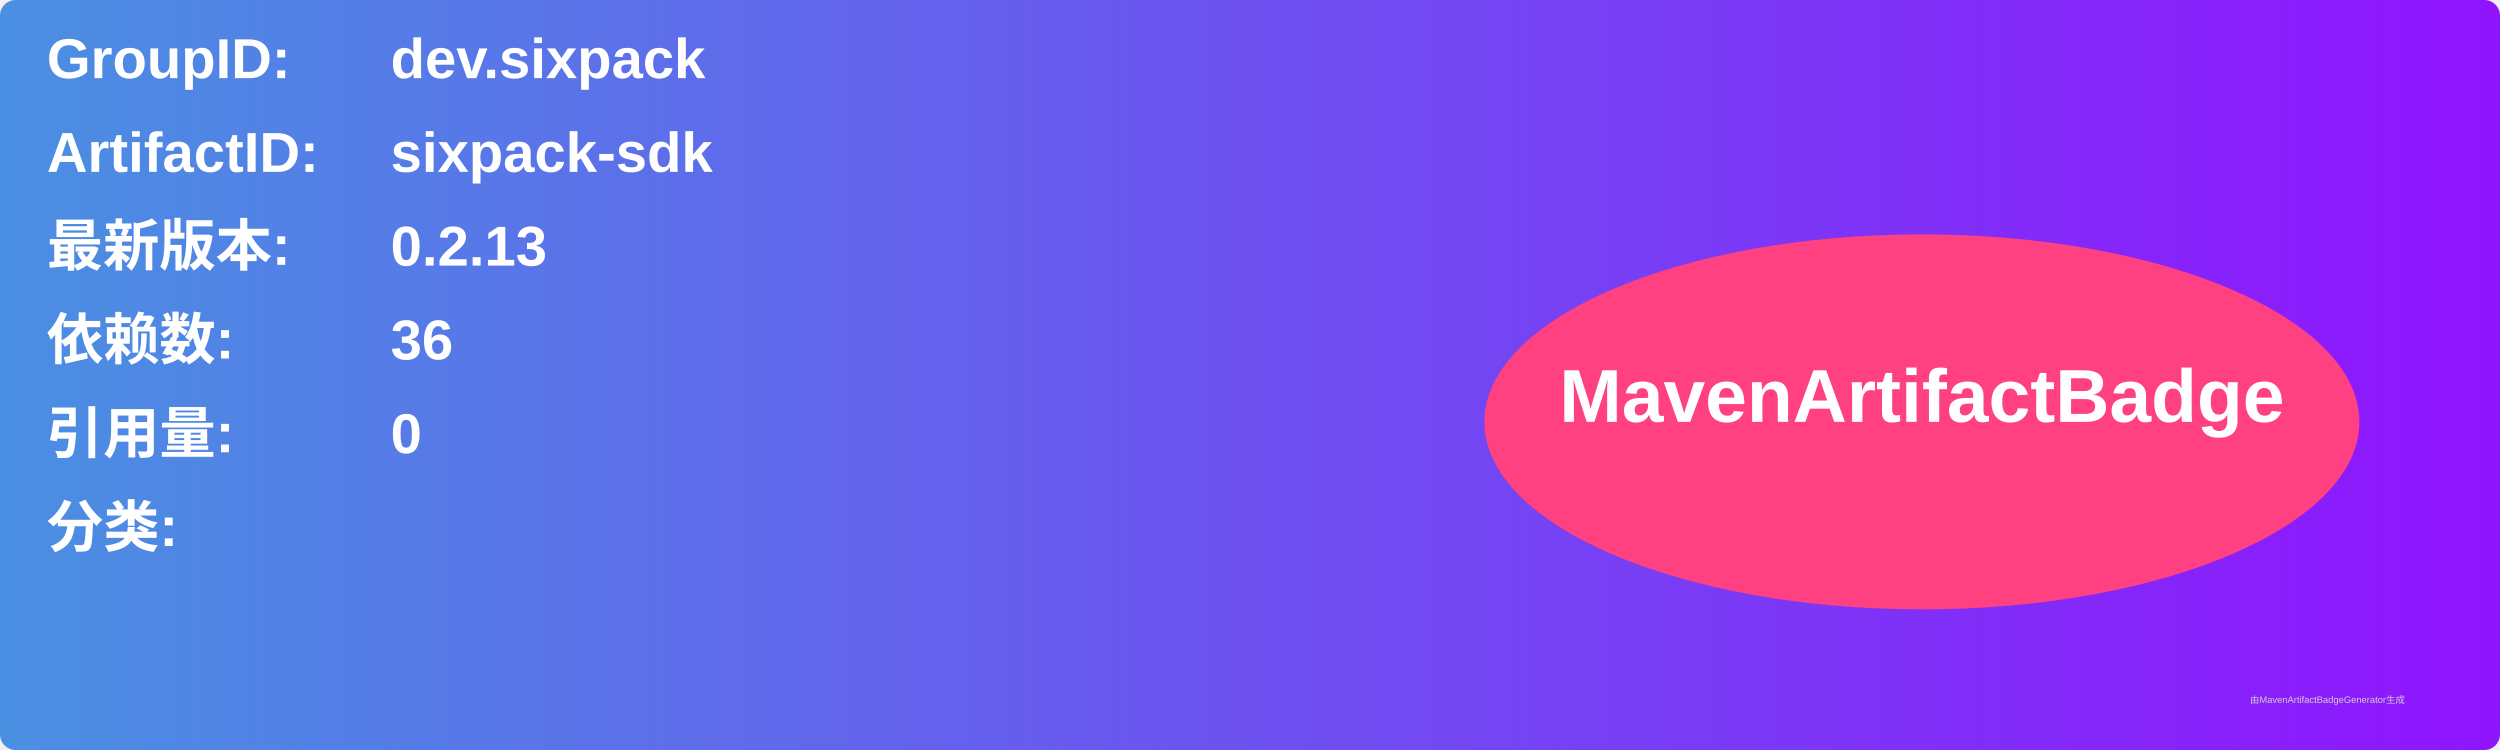
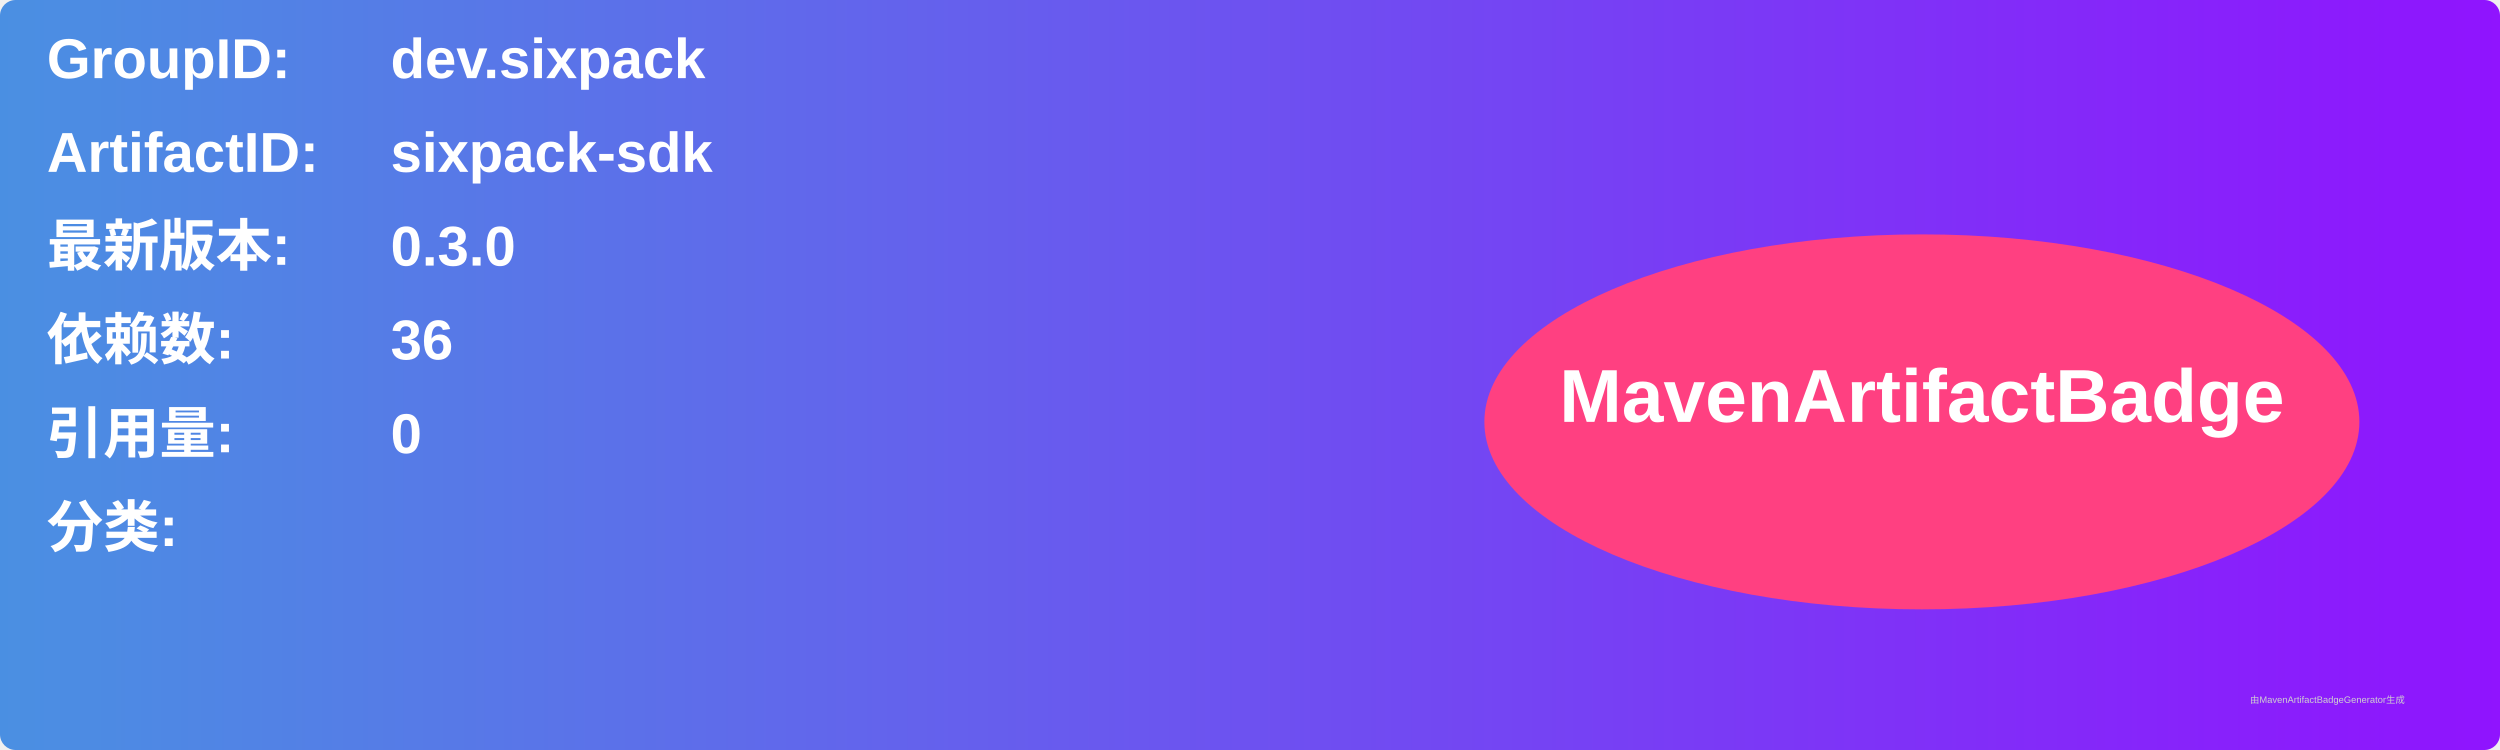
<svg xmlns="http://www.w3.org/2000/svg" width="800" height="240" viewBox="0 0 800 240">
  <linearGradient id="grad" x1="0%" y1="0%" x2="100%" y2="0%">
    <stop offset="0%" stop-color="#4a90e2" />
    <stop offset="100%" stop-color="#9013fe" />
  </linearGradient>
  <rect width="100%" height="100%" rx="5" ry="5" fill="url(#grad)" />
  <g transform="translate(15, 15)">
    <text x="0" y="10" font-family="Arial" font-size="18" fill="white" font-weight="bold" width="260">GroupID:</text>
    <text x="110" y="10" font-family="Arial" font-size="18" fill="white" font-weight="bold" width="460">dev.sixpack</text>
    <text x="0" y="40" font-family="Arial" font-size="18" fill="white" font-weight="bold" width="260">ArtifactID:</text>
    <text x="110" y="40" font-family="Arial" font-size="18" fill="white" font-weight="bold" width="460">sixpack-sdk</text>
    <text x="0" y="70" font-family="Arial" font-size="18" fill="white" font-weight="bold">最新版本:</text>
    <text x="110" y="70" font-family="Arial" font-size="18" fill="white" font-weight="bold">
-       <tspan font-weight="bold">0.2.13</tspan>
+       <tspan font-weight="bold">0.3.0</tspan>
    </text>
    <text x="0" y="100" font-family="Arial" font-size="18" fill="white" font-weight="bold">依赖数: </text>
    <text x="110" y="100" font-family="Arial" font-size="18" fill="white">
      <tspan font-weight="bold">36</tspan>
    </text>
    <text x="0" y="130" font-family="Arial" font-size="18" fill="white" font-weight="bold">引用量: </text>
    <text x="110" y="130" font-family="Arial" font-size="18" fill="white">
      <tspan font-weight="bold">0</tspan>
    </text>
    <text x="0" y="160" font-family="Arial" font-size="18" fill="white" font-weight="bold">分类:</text>
    <text x="10" y="190" font-family="Arial" font-size="10" fill="white">
      <tspan font-weight="bold" />
    </text>
    <ellipse cx="600" cy="120" rx="140" ry="60" fill="#ff4081" />
    <text x="600" y="120" text-anchor="middle" font-family="Arial" font-size="24" fill="white" font-weight="bold">MavenArtifactBadge</text>
  </g>
  <text x="720" y="225" font-family="Arial" font-size="3" fill="#d0d0d0">由MavenArtifactBadgeGenerator生成</text>
</svg>
